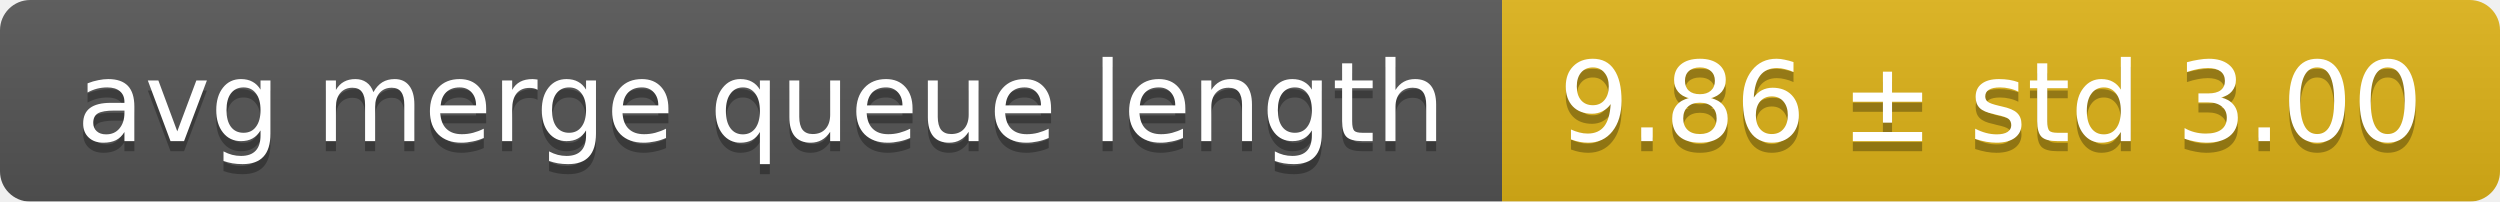
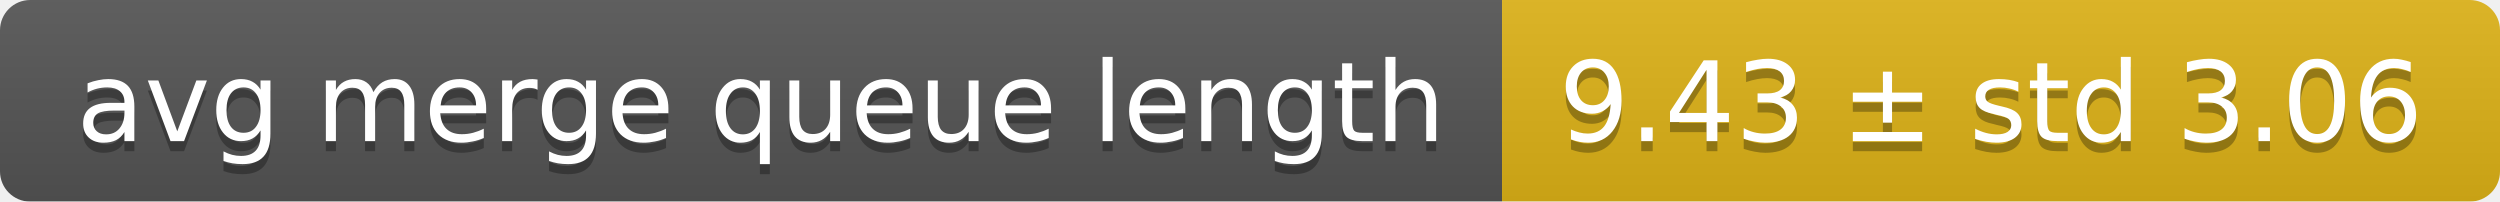
<svg xmlns="http://www.w3.org/2000/svg" width="248" height="20">
  <linearGradient id="smooth" x2="0" y2="100%">
    <stop offset="0" stop-color="#bbb" stop-opacity=".1" />
    <stop offset="1" stop-opacity=".1" />
  </linearGradient>
  <mask id="round">
    <rect width="248" height="20" rx="3" fill="#fff" />
  </mask>
  <g mask="url(#round)">
    <rect width="149" height="20" fill="#555" />
    <rect x="149" width="99" height="20" fill="#dfb317" />
    <rect width="248" height="20" fill="url(#smooth)" />
  </g>
  <g fill="#fff" text-anchor="middle" font-family="DejaVu Sans,Verdana,Geneva,sans-serif" font-size="11">
    <text x="75.5" y="15" fill="#010101" fill-opacity=".3">avg merge queue length</text>
    <text x="75.5" y="14">avg merge queue length</text>
-     <text x="197.5" y="15" fill="#010101" fill-opacity=".3">9.86 ± std 3.00</text>
-     <text x="197.5" y="14">9.86 ± std 3.00</text>
+     <text x="197.5" y="15" fill="#010101" fill-opacity=".3">9.43 ± std 3.06</text>
+     <text x="197.5" y="14">9.43 ± std 3.06</text>
  </g>
</svg>
